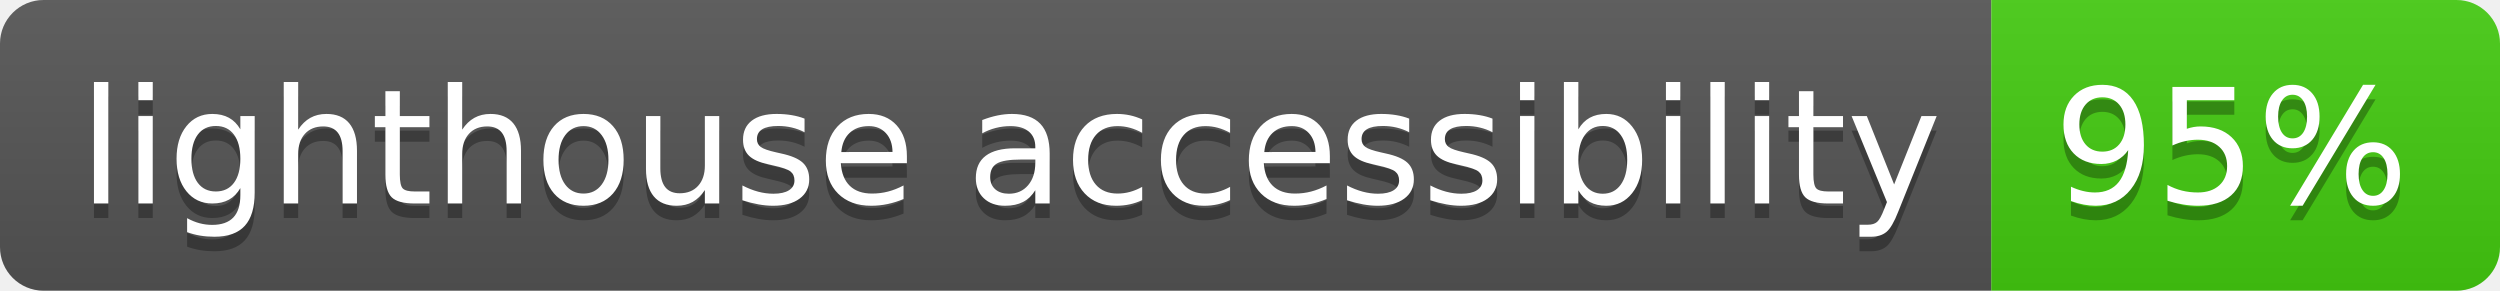
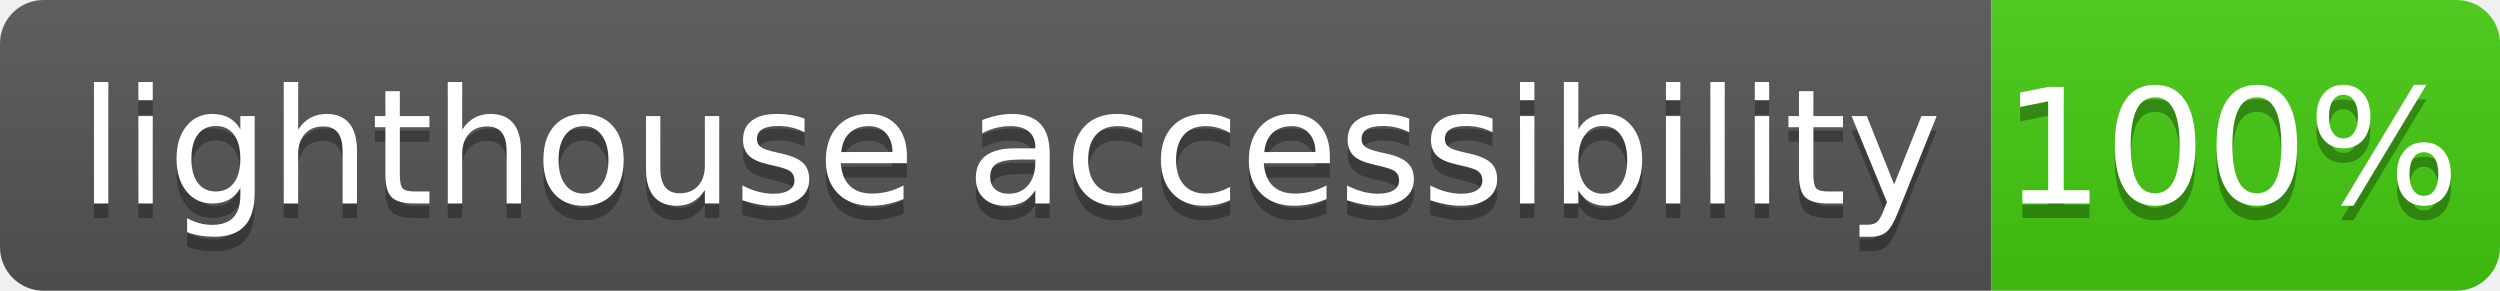
<svg xmlns="http://www.w3.org/2000/svg" width="172" height="20" role="img" aria-label="lighthouse accessibility: 100%">
  <linearGradient id="s" x2="0" y2="100%">
    <stop offset="0" stop-color="#bbb" stop-opacity=".1" />
    <stop offset="1" stop-opacity=".1" />
  </linearGradient>
  <clipPath id="r">
    <rect width="172" height="20" rx="3" fill="#fff" />
  </clipPath>
  <g clip-path="url(#r)">
    <rect width="137" height="20" fill="#555" />
    <rect x="137" width="35" height="20" fill="#4c1" />
    <rect width="172" height="20" fill="url(#s)" />
  </g>
  <g fill="#fff" text-anchor="middle" font-family="Verdana,Geneva,DejaVu Sans,sans-serif" text-rendering="geometricPrecision" font-size="110">
    <text aria-hidden="true" x="695" y="150" fill="#010101" fill-opacity=".3" transform="scale(.1)" textLength="1270">lighthouse accessibility</text>
    <text x="695" y="140" transform="scale(.1)" fill="#fff" textLength="1270">lighthouse accessibility</text>
-     <text aria-hidden="true" x="1535" y="150" fill="#010101" fill-opacity=".3" transform="scale(.1)" textLength="250">95%</text>
-     <text x="1535" y="140" transform="scale(.1)" fill="#fff" textLength="250">95%</text>
+     <text aria-hidden="true" x="1535" y="150" fill="#010101" fill-opacity=".3" transform="scale(.1)" textLength="250">100%</text>
+     <text x="1535" y="140" transform="scale(.1)" fill="#fff" textLength="250">100%</text>
  </g>
</svg>
